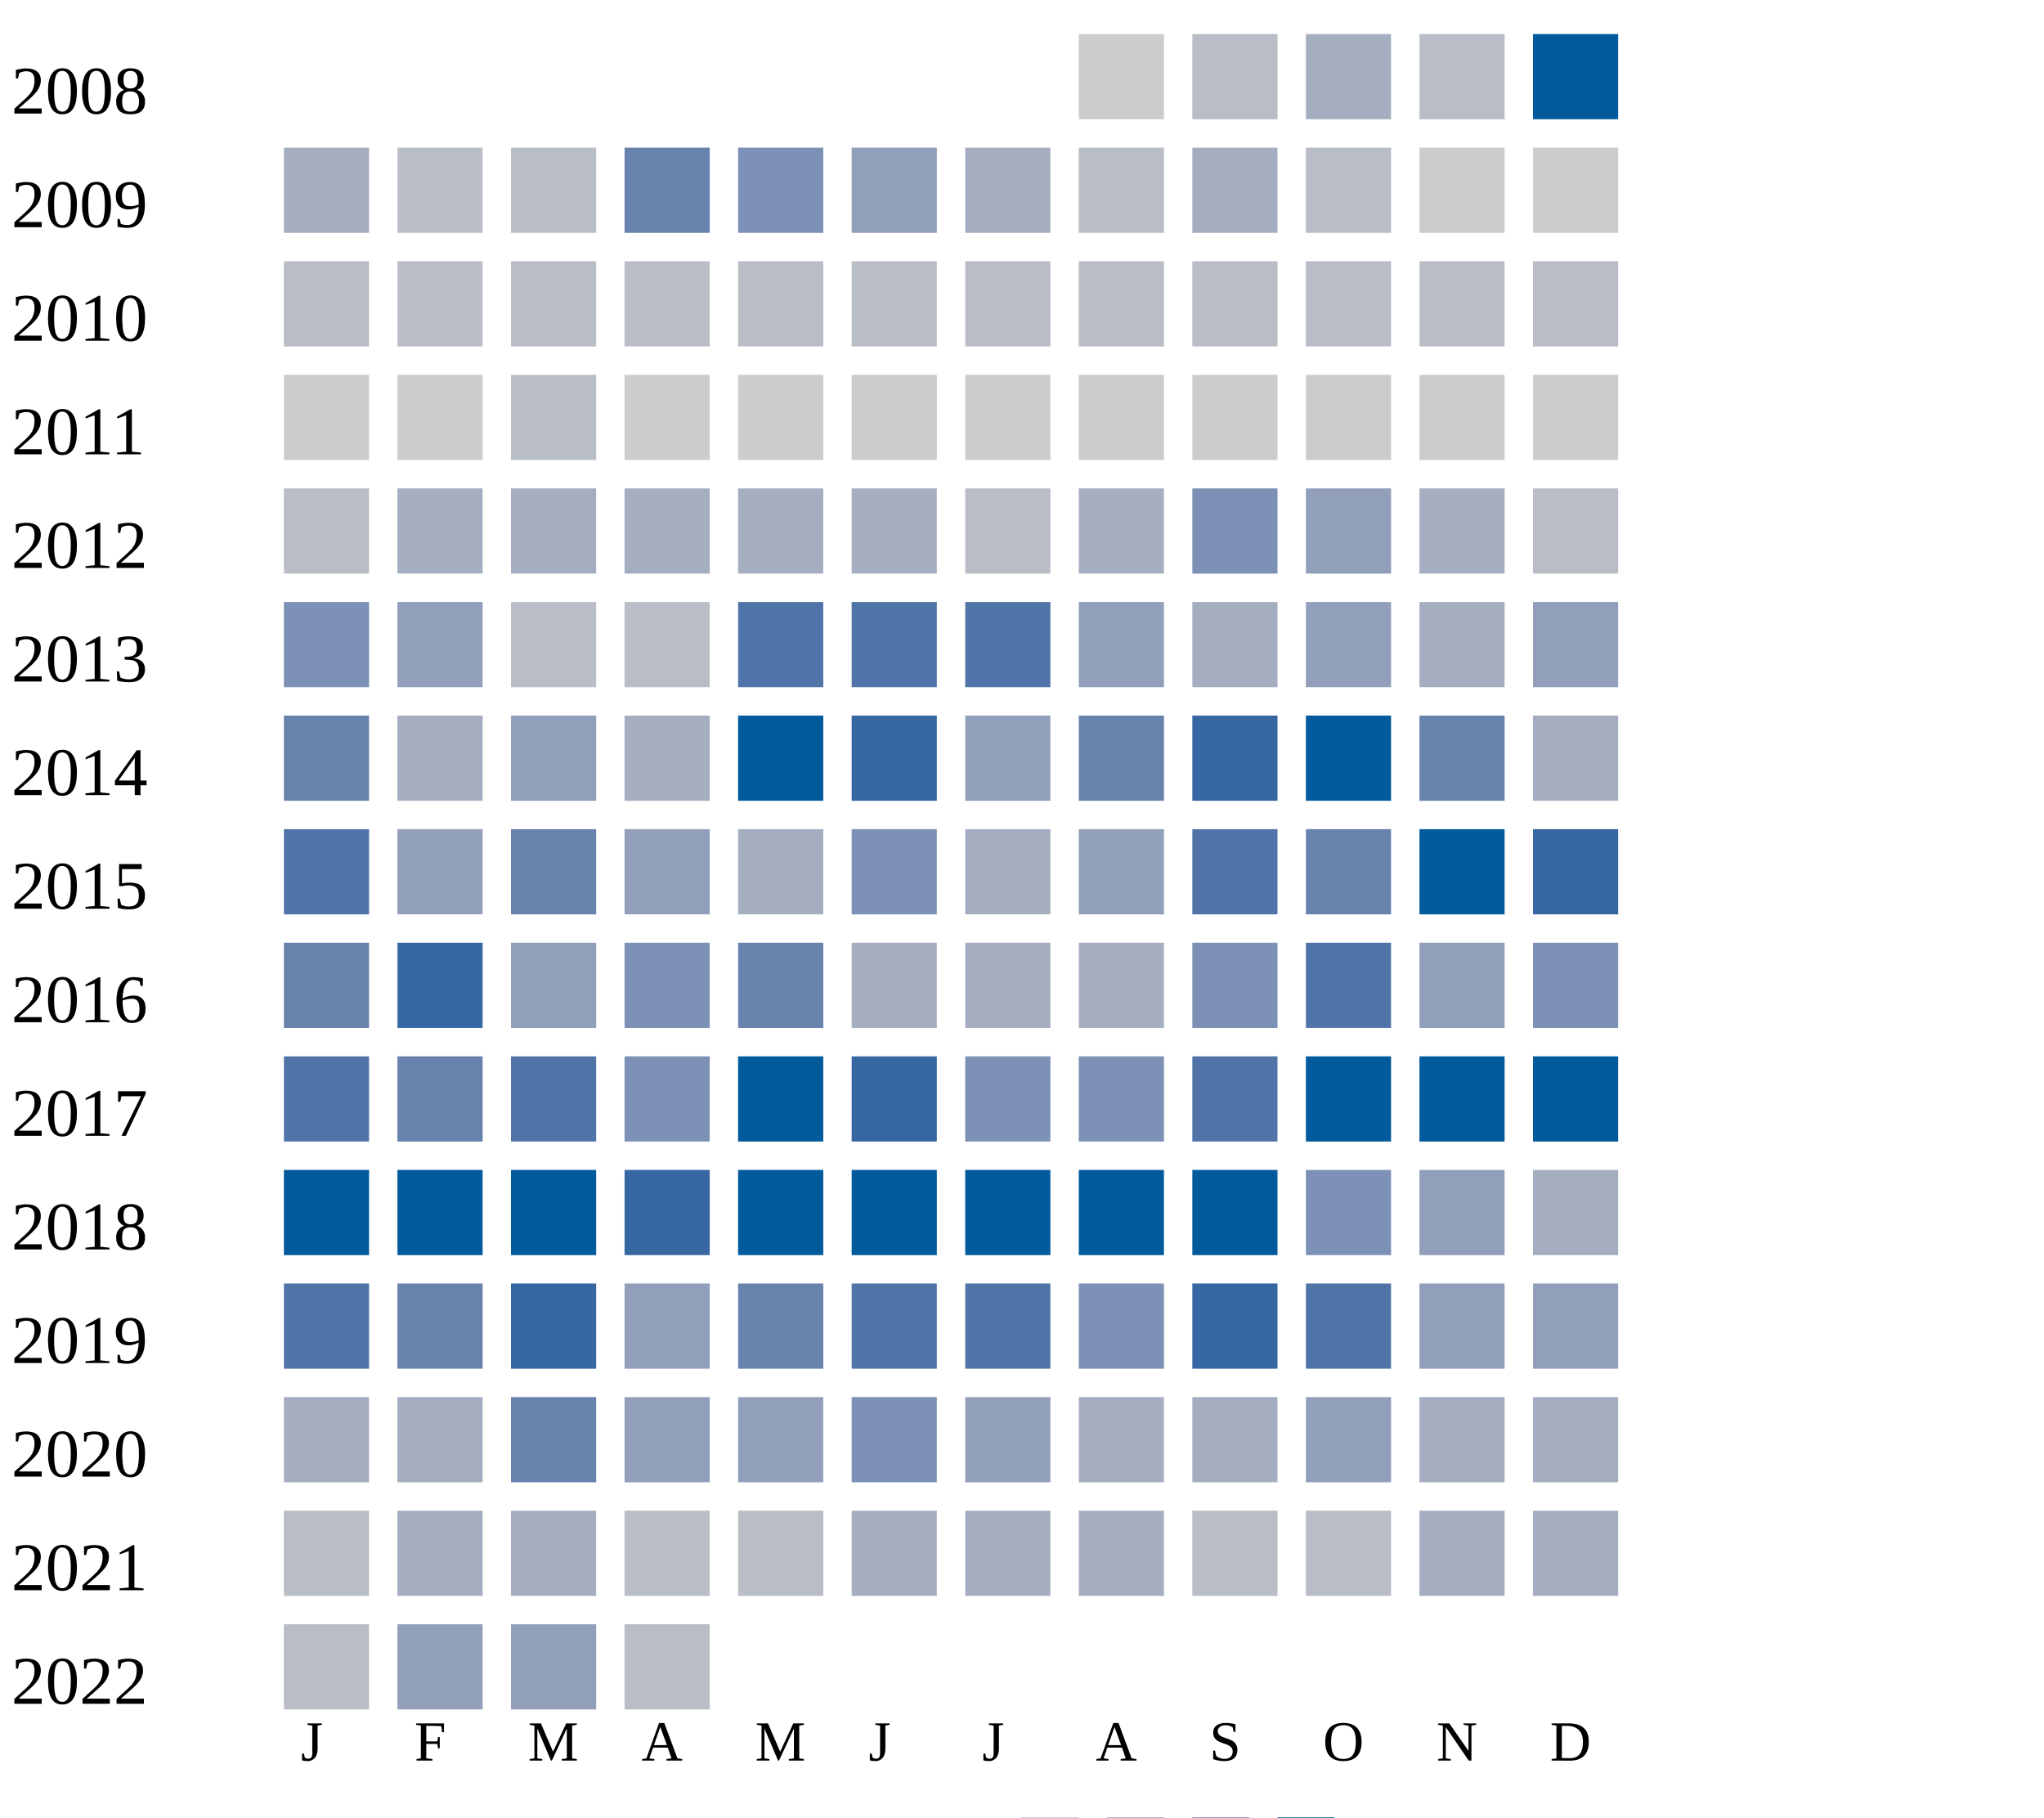
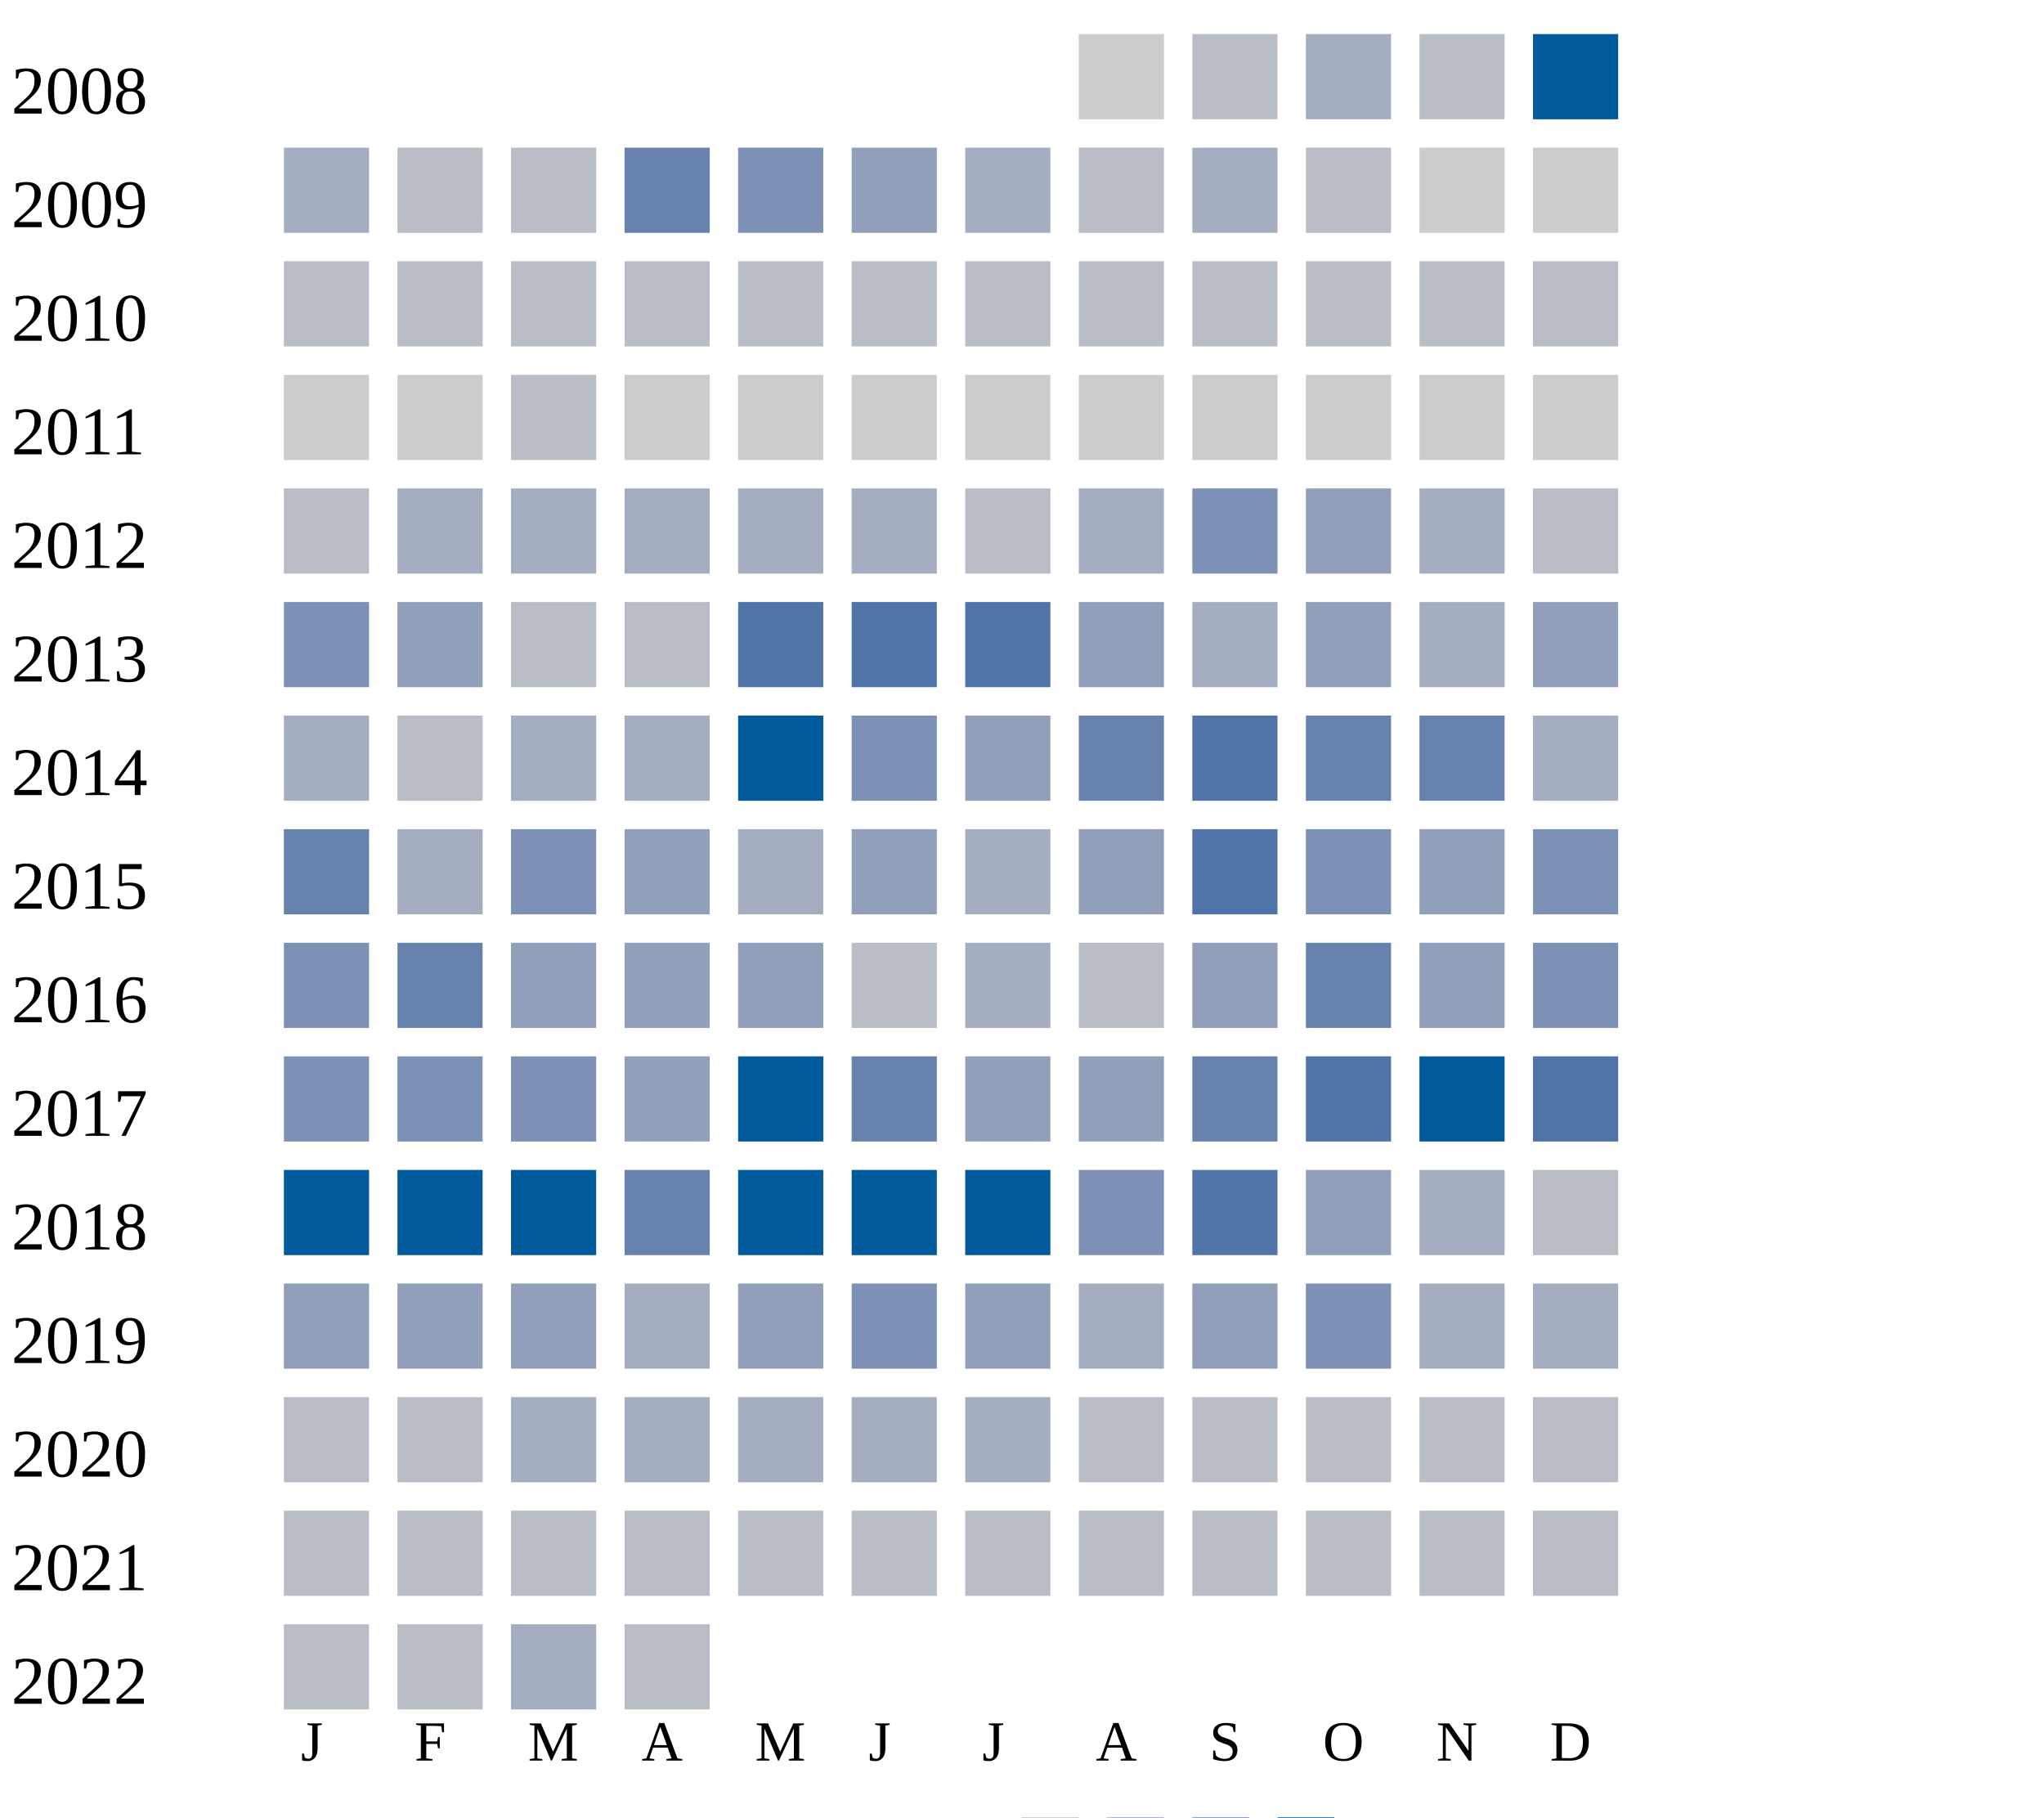
<svg xmlns="http://www.w3.org/2000/svg" width="360" height="320">
  <g transform="translate(0 0)">
    <text x="2" y="20">2008</text>
    <rect x="190" y="6" width="15" height="15" fill="#cccccc" />
    <rect x="210" y="6" width="15" height="15" fill="#b9bdc6" />
    <rect x="230" y="6" width="15" height="15" fill="#a5aec0" />
    <rect x="250" y="6" width="15" height="15" fill="#b9bdc6" />
    <rect x="270" y="6" width="15" height="15" fill="#005a9c" />
  </g>
  <g transform="translate(0 20)">
    <text x="2" y="20">2009</text>
    <rect x="50" y="6" width="15" height="15" fill="#a5aec0" />
    <rect x="70" y="6" width="15" height="15" fill="#b9bdc6" />
    <rect x="90" y="6" width="15" height="15" fill="#b9bdc6" />
    <rect x="110" y="6" width="15" height="15" fill="#6882ae" />
    <rect x="130" y="6" width="15" height="15" fill="#7d90b5" />
    <rect x="150" y="6" width="15" height="15" fill="#919fba" />
    <rect x="170" y="6" width="15" height="15" fill="#a5aec0" />
    <rect x="190" y="6" width="15" height="15" fill="#b9bdc6" />
    <rect x="210" y="6" width="15" height="15" fill="#a5aec0" />
    <rect x="230" y="6" width="15" height="15" fill="#b9bdc6" />
    <rect x="250" y="6" width="15" height="15" fill="#cccccc" />
    <rect x="270" y="6" width="15" height="15" fill="#cccccc" />
  </g>
  <g transform="translate(0 40)">
    <text x="2" y="20">2010</text>
    <rect x="50" y="6" width="15" height="15" fill="#b9bdc6" />
    <rect x="70" y="6" width="15" height="15" fill="#b9bdc6" />
    <rect x="90" y="6" width="15" height="15" fill="#b9bdc6" />
    <rect x="110" y="6" width="15" height="15" fill="#b9bdc6" />
    <rect x="130" y="6" width="15" height="15" fill="#b9bdc6" />
    <rect x="150" y="6" width="15" height="15" fill="#b9bdc6" />
    <rect x="170" y="6" width="15" height="15" fill="#b9bdc6" />
    <rect x="190" y="6" width="15" height="15" fill="#b9bdc6" />
    <rect x="210" y="6" width="15" height="15" fill="#b9bdc6" />
    <rect x="230" y="6" width="15" height="15" fill="#b9bdc6" />
    <rect x="250" y="6" width="15" height="15" fill="#b9bdc6" />
    <rect x="270" y="6" width="15" height="15" fill="#b9bdc6" />
  </g>
  <g transform="translate(0 60)">
    <text x="2" y="20">2011</text>
    <rect x="50" y="6" width="15" height="15" fill="#cccccc" />
    <rect x="70" y="6" width="15" height="15" fill="#cccccc" />
    <rect x="90" y="6" width="15" height="15" fill="#b9bdc6" />
    <rect x="110" y="6" width="15" height="15" fill="#cccccc" />
    <rect x="130" y="6" width="15" height="15" fill="#cccccc" />
    <rect x="150" y="6" width="15" height="15" fill="#cccccc" />
    <rect x="170" y="6" width="15" height="15" fill="#cccccc" />
    <rect x="190" y="6" width="15" height="15" fill="#cccccc" />
    <rect x="210" y="6" width="15" height="15" fill="#cccccc" />
    <rect x="230" y="6" width="15" height="15" fill="#cccccc" />
    <rect x="250" y="6" width="15" height="15" fill="#cccccc" />
    <rect x="270" y="6" width="15" height="15" fill="#cccccc" />
  </g>
  <g transform="translate(0 80)">
    <text x="2" y="20">2012</text>
    <rect x="50" y="6" width="15" height="15" fill="#b9bdc6" />
    <rect x="70" y="6" width="15" height="15" fill="#a5aec0" />
    <rect x="90" y="6" width="15" height="15" fill="#a5aec0" />
    <rect x="110" y="6" width="15" height="15" fill="#a5aec0" />
    <rect x="130" y="6" width="15" height="15" fill="#a5aec0" />
    <rect x="150" y="6" width="15" height="15" fill="#a5aec0" />
    <rect x="170" y="6" width="15" height="15" fill="#b9bdc6" />
    <rect x="190" y="6" width="15" height="15" fill="#a5aec0" />
    <rect x="210" y="6" width="15" height="15" fill="#7d90b5" />
    <rect x="230" y="6" width="15" height="15" fill="#919fba" />
    <rect x="250" y="6" width="15" height="15" fill="#a5aec0" />
    <rect x="270" y="6" width="15" height="15" fill="#b9bdc6" />
  </g>
  <g transform="translate(0 100)">
    <text x="2" y="20">2013</text>
    <rect x="50" y="6" width="15" height="15" fill="#7d90b5" />
    <rect x="70" y="6" width="15" height="15" fill="#919fba" />
    <rect x="90" y="6" width="15" height="15" fill="#b9bdc6" />
    <rect x="110" y="6" width="15" height="15" fill="#b9bdc6" />
    <rect x="130" y="6" width="15" height="15" fill="#5174a8" />
    <rect x="150" y="6" width="15" height="15" fill="#5174a8" />
    <rect x="170" y="6" width="15" height="15" fill="#5174a8" />
    <rect x="190" y="6" width="15" height="15" fill="#919fba" />
    <rect x="210" y="6" width="15" height="15" fill="#a5aec0" />
    <rect x="230" y="6" width="15" height="15" fill="#919fba" />
    <rect x="250" y="6" width="15" height="15" fill="#a5aec0" />
    <rect x="270" y="6" width="15" height="15" fill="#919fba" />
  </g>
  <g transform="translate(0 120)">
    <text x="2" y="20">2014</text>
+     <rect x="50" y="6" width="15" height="15" fill="#a5aec0" />
+     <rect x="70" y="6" width="15" height="15" fill="#b9bdc6" />
+     <rect x="90" y="6" width="15" height="15" fill="#a5aec0" />
+     <rect x="110" y="6" width="15" height="15" fill="#a5aec0" />
+     <rect x="130" y="6" width="15" height="15" fill="#005a9c" />
+     <rect x="150" y="6" width="15" height="15" fill="#7d90b5" />
+     <rect x="170" y="6" width="15" height="15" fill="#919fba" />
+     <rect x="190" y="6" width="15" height="15" fill="#6882ae" />
+     <rect x="210" y="6" width="15" height="15" fill="#5174a8" />
+     <rect x="230" y="6" width="15" height="15" fill="#6882ae" />
+     <rect x="250" y="6" width="15" height="15" fill="#6882ae" />
+     <rect x="270" y="6" width="15" height="15" fill="#a5aec0" />
+   </g>
+   <g transform="translate(0 140)">
+     <text x="2" y="20">2015</text>
    <rect x="50" y="6" width="15" height="15" fill="#6882ae" />
    <rect x="70" y="6" width="15" height="15" fill="#a5aec0" />
-     <rect x="90" y="6" width="15" height="15" fill="#919fba" />
-     <rect x="110" y="6" width="15" height="15" fill="#a5aec0" />
-     <rect x="130" y="6" width="15" height="15" fill="#005a9c" />
-     <rect x="150" y="6" width="15" height="15" fill="#3667a2" />
-     <rect x="170" y="6" width="15" height="15" fill="#919fba" />
-     <rect x="190" y="6" width="15" height="15" fill="#6882ae" />
-     <rect x="210" y="6" width="15" height="15" fill="#3667a2" />
-     <rect x="230" y="6" width="15" height="15" fill="#005a9c" />
-     <rect x="250" y="6" width="15" height="15" fill="#6882ae" />
-     <rect x="270" y="6" width="15" height="15" fill="#a5aec0" />
-   </g>
-   <g transform="translate(0 140)">
-     <text x="2" y="20">2015</text>
-     <rect x="50" y="6" width="15" height="15" fill="#5174a8" />
-     <rect x="70" y="6" width="15" height="15" fill="#919fba" />
-     <rect x="90" y="6" width="15" height="15" fill="#6882ae" />
+     <rect x="90" y="6" width="15" height="15" fill="#7d90b5" />
    <rect x="110" y="6" width="15" height="15" fill="#919fba" />
    <rect x="130" y="6" width="15" height="15" fill="#a5aec0" />
-     <rect x="150" y="6" width="15" height="15" fill="#7d90b5" />
+     <rect x="150" y="6" width="15" height="15" fill="#919fba" />
    <rect x="170" y="6" width="15" height="15" fill="#a5aec0" />
    <rect x="190" y="6" width="15" height="15" fill="#919fba" />
    <rect x="210" y="6" width="15" height="15" fill="#5174a8" />
-     <rect x="230" y="6" width="15" height="15" fill="#6882ae" />
-     <rect x="250" y="6" width="15" height="15" fill="#005a9c" />
-     <rect x="270" y="6" width="15" height="15" fill="#3667a2" />
+     <rect x="230" y="6" width="15" height="15" fill="#7d90b5" />
+     <rect x="250" y="6" width="15" height="15" fill="#919fba" />
+     <rect x="270" y="6" width="15" height="15" fill="#7d90b5" />
  </g>
  <g transform="translate(0 160)">
    <text x="2" y="20">2016</text>
-     <rect x="50" y="6" width="15" height="15" fill="#6882ae" />
-     <rect x="70" y="6" width="15" height="15" fill="#3667a2" />
+     <rect x="50" y="6" width="15" height="15" fill="#7d90b5" />
+     <rect x="70" y="6" width="15" height="15" fill="#6882ae" />
    <rect x="90" y="6" width="15" height="15" fill="#919fba" />
-     <rect x="110" y="6" width="15" height="15" fill="#7d90b5" />
-     <rect x="130" y="6" width="15" height="15" fill="#6882ae" />
-     <rect x="150" y="6" width="15" height="15" fill="#a5aec0" />
-     <rect x="170" y="6" width="15" height="15" fill="#a5aec0" />
-     <rect x="190" y="6" width="15" height="15" fill="#a5aec0" />
-     <rect x="210" y="6" width="15" height="15" fill="#7d90b5" />
-     <rect x="230" y="6" width="15" height="15" fill="#5174a8" />
+     <rect x="110" y="6" width="15" height="15" fill="#919fba" />
+     <rect x="130" y="6" width="15" height="15" fill="#919fba" />
+     <rect x="150" y="6" width="15" height="15" fill="#b9bdc6" />
+     <rect x="170" y="6" width="15" height="15" fill="#a5aec0" />
+     <rect x="190" y="6" width="15" height="15" fill="#b9bdc6" />
+     <rect x="210" y="6" width="15" height="15" fill="#919fba" />
+     <rect x="230" y="6" width="15" height="15" fill="#6882ae" />
    <rect x="250" y="6" width="15" height="15" fill="#919fba" />
    <rect x="270" y="6" width="15" height="15" fill="#7d90b5" />
  </g>
  <g transform="translate(0 180)">
    <text x="2" y="20">2017</text>
-     <rect x="50" y="6" width="15" height="15" fill="#5174a8" />
-     <rect x="70" y="6" width="15" height="15" fill="#6882ae" />
-     <rect x="90" y="6" width="15" height="15" fill="#5174a8" />
-     <rect x="110" y="6" width="15" height="15" fill="#7d90b5" />
+     <rect x="50" y="6" width="15" height="15" fill="#7d90b5" />
+     <rect x="70" y="6" width="15" height="15" fill="#7d90b5" />
+     <rect x="90" y="6" width="15" height="15" fill="#7d90b5" />
+     <rect x="110" y="6" width="15" height="15" fill="#919fba" />
    <rect x="130" y="6" width="15" height="15" fill="#005a9c" />
-     <rect x="150" y="6" width="15" height="15" fill="#3667a2" />
-     <rect x="170" y="6" width="15" height="15" fill="#7d90b5" />
-     <rect x="190" y="6" width="15" height="15" fill="#7d90b5" />
-     <rect x="210" y="6" width="15" height="15" fill="#5174a8" />
-     <rect x="230" y="6" width="15" height="15" fill="#005a9c" />
+     <rect x="150" y="6" width="15" height="15" fill="#6882ae" />
+     <rect x="170" y="6" width="15" height="15" fill="#919fba" />
+     <rect x="190" y="6" width="15" height="15" fill="#919fba" />
+     <rect x="210" y="6" width="15" height="15" fill="#6882ae" />
+     <rect x="230" y="6" width="15" height="15" fill="#5174a8" />
    <rect x="250" y="6" width="15" height="15" fill="#005a9c" />
-     <rect x="270" y="6" width="15" height="15" fill="#005a9c" />
+     <rect x="270" y="6" width="15" height="15" fill="#5174a8" />
  </g>
  <g transform="translate(0 200)">
    <text x="2" y="20">2018</text>
    <rect x="50" y="6" width="15" height="15" fill="#005a9c" />
    <rect x="70" y="6" width="15" height="15" fill="#005a9c" />
    <rect x="90" y="6" width="15" height="15" fill="#005a9c" />
-     <rect x="110" y="6" width="15" height="15" fill="#3667a2" />
+     <rect x="110" y="6" width="15" height="15" fill="#6882ae" />
    <rect x="130" y="6" width="15" height="15" fill="#005a9c" />
    <rect x="150" y="6" width="15" height="15" fill="#005a9c" />
    <rect x="170" y="6" width="15" height="15" fill="#005a9c" />
-     <rect x="190" y="6" width="15" height="15" fill="#005a9c" />
-     <rect x="210" y="6" width="15" height="15" fill="#005a9c" />
-     <rect x="230" y="6" width="15" height="15" fill="#7d90b5" />
-     <rect x="250" y="6" width="15" height="15" fill="#919fba" />
-     <rect x="270" y="6" width="15" height="15" fill="#a5aec0" />
+     <rect x="190" y="6" width="15" height="15" fill="#7d90b5" />
+     <rect x="210" y="6" width="15" height="15" fill="#5174a8" />
+     <rect x="230" y="6" width="15" height="15" fill="#919fba" />
+     <rect x="250" y="6" width="15" height="15" fill="#a5aec0" />
+     <rect x="270" y="6" width="15" height="15" fill="#b9bdc6" />
  </g>
  <g transform="translate(0 220)">
    <text x="2" y="20">2019</text>
-     <rect x="50" y="6" width="15" height="15" fill="#5174a8" />
-     <rect x="70" y="6" width="15" height="15" fill="#6882ae" />
-     <rect x="90" y="6" width="15" height="15" fill="#3667a2" />
-     <rect x="110" y="6" width="15" height="15" fill="#919fba" />
-     <rect x="130" y="6" width="15" height="15" fill="#6882ae" />
-     <rect x="150" y="6" width="15" height="15" fill="#5174a8" />
-     <rect x="170" y="6" width="15" height="15" fill="#5174a8" />
-     <rect x="190" y="6" width="15" height="15" fill="#7d90b5" />
-     <rect x="210" y="6" width="15" height="15" fill="#3667a2" />
-     <rect x="230" y="6" width="15" height="15" fill="#5174a8" />
-     <rect x="250" y="6" width="15" height="15" fill="#919fba" />
-     <rect x="270" y="6" width="15" height="15" fill="#919fba" />
-   </g>
-   <g transform="translate(0 240)">
-     <text x="2" y="20">2020</text>
-     <rect x="50" y="6" width="15" height="15" fill="#a5aec0" />
-     <rect x="70" y="6" width="15" height="15" fill="#a5aec0" />
-     <rect x="90" y="6" width="15" height="15" fill="#6882ae" />
-     <rect x="110" y="6" width="15" height="15" fill="#919fba" />
+     <rect x="50" y="6" width="15" height="15" fill="#919fba" />
+     <rect x="70" y="6" width="15" height="15" fill="#919fba" />
+     <rect x="90" y="6" width="15" height="15" fill="#919fba" />
+     <rect x="110" y="6" width="15" height="15" fill="#a5aec0" />
    <rect x="130" y="6" width="15" height="15" fill="#919fba" />
    <rect x="150" y="6" width="15" height="15" fill="#7d90b5" />
    <rect x="170" y="6" width="15" height="15" fill="#919fba" />
    <rect x="190" y="6" width="15" height="15" fill="#a5aec0" />
-     <rect x="210" y="6" width="15" height="15" fill="#a5aec0" />
-     <rect x="230" y="6" width="15" height="15" fill="#919fba" />
+     <rect x="210" y="6" width="15" height="15" fill="#919fba" />
+     <rect x="230" y="6" width="15" height="15" fill="#7d90b5" />
    <rect x="250" y="6" width="15" height="15" fill="#a5aec0" />
    <rect x="270" y="6" width="15" height="15" fill="#a5aec0" />
+   </g>
+   <g transform="translate(0 240)">
+     <text x="2" y="20">2020</text>
+     <rect x="50" y="6" width="15" height="15" fill="#b9bdc6" />
+     <rect x="70" y="6" width="15" height="15" fill="#b9bdc6" />
+     <rect x="90" y="6" width="15" height="15" fill="#a5aec0" />
+     <rect x="110" y="6" width="15" height="15" fill="#a5aec0" />
+     <rect x="130" y="6" width="15" height="15" fill="#a5aec0" />
+     <rect x="150" y="6" width="15" height="15" fill="#a5aec0" />
+     <rect x="170" y="6" width="15" height="15" fill="#a5aec0" />
+     <rect x="190" y="6" width="15" height="15" fill="#b9bdc6" />
+     <rect x="210" y="6" width="15" height="15" fill="#b9bdc6" />
+     <rect x="230" y="6" width="15" height="15" fill="#b9bdc6" />
+     <rect x="250" y="6" width="15" height="15" fill="#b9bdc6" />
+     <rect x="270" y="6" width="15" height="15" fill="#b9bdc6" />
  </g>
  <g transform="translate(0 260)">
    <text x="2" y="20">2021</text>
    <rect x="50" y="6" width="15" height="15" fill="#b9bdc6" />
-     <rect x="70" y="6" width="15" height="15" fill="#a5aec0" />
-     <rect x="90" y="6" width="15" height="15" fill="#a5aec0" />
+     <rect x="70" y="6" width="15" height="15" fill="#b9bdc6" />
+     <rect x="90" y="6" width="15" height="15" fill="#b9bdc6" />
    <rect x="110" y="6" width="15" height="15" fill="#b9bdc6" />
    <rect x="130" y="6" width="15" height="15" fill="#b9bdc6" />
-     <rect x="150" y="6" width="15" height="15" fill="#a5aec0" />
-     <rect x="170" y="6" width="15" height="15" fill="#a5aec0" />
-     <rect x="190" y="6" width="15" height="15" fill="#a5aec0" />
-     <rect x="210" y="6" width="15" height="15" fill="#b9bdc6" />
-     <rect x="230" y="6" width="15" height="15" fill="#b9bdc6" />
-     <rect x="250" y="6" width="15" height="15" fill="#a5aec0" />
-     <rect x="270" y="6" width="15" height="15" fill="#a5aec0" />
+     <rect x="150" y="6" width="15" height="15" fill="#b9bdc6" />
+     <rect x="170" y="6" width="15" height="15" fill="#b9bdc6" />
+     <rect x="190" y="6" width="15" height="15" fill="#b9bdc6" />
+     <rect x="210" y="6" width="15" height="15" fill="#b9bdc6" />
+     <rect x="230" y="6" width="15" height="15" fill="#b9bdc6" />
+     <rect x="250" y="6" width="15" height="15" fill="#b9bdc6" />
+     <rect x="270" y="6" width="15" height="15" fill="#b9bdc6" />
  </g>
  <g transform="translate(0 280)">
    <text x="2" y="20">2022</text>
    <rect x="50" y="6" width="15" height="15" fill="#b9bdc6" />
-     <rect x="70" y="6" width="15" height="15" fill="#919fba" />
-     <rect x="90" y="6" width="15" height="15" fill="#919fba" />
+     <rect x="70" y="6" width="15" height="15" fill="#b9bdc6" />
+     <rect x="90" y="6" width="15" height="15" fill="#a5aec0" />
    <rect x="110" y="6" width="15" height="15" fill="#b9bdc6" />
  </g>
  <text style="font-size: 10px; text-align: center" x="53" y="310">J</text>
  <text style="font-size: 10px; text-align: center" x="73" y="310">F</text>
  <text style="font-size: 10px; text-align: center" x="93" y="310">M</text>
  <text style="font-size: 10px; text-align: center" x="113" y="310">A</text>
  <text style="font-size: 10px; text-align: center" x="133" y="310">M</text>
  <text style="font-size: 10px; text-align: center" x="153" y="310">J</text>
  <text style="font-size: 10px; text-align: center" x="173" y="310">J</text>
  <text style="font-size: 10px; text-align: center" x="193" y="310">A</text>
  <text style="font-size: 10px; text-align: center" x="213" y="310">S</text>
  <text style="font-size: 10px; text-align: center" x="233" y="310">O</text>
  <text style="font-size: 10px; text-align: center" x="253" y="310">N</text>
  <text style="font-size: 10px; text-align: center" x="273" y="310">D</text>
  <text style="font-size: 10px;" x="155" y="329">Less</text>
  <rect fill="#b9bdc6" width="10" height="10" x="180" y="320" />
  <rect fill="#919fba" width="10" height="10" x="195" y="320" />
  <rect fill="#6882ae" width="10" height="10" x="210" y="320" />
  <rect fill="#005a9c" width="10" height="10" x="225" y="320" />
  <text x="240" y="329" style="font-size: 10px;">More</text>
</svg>
